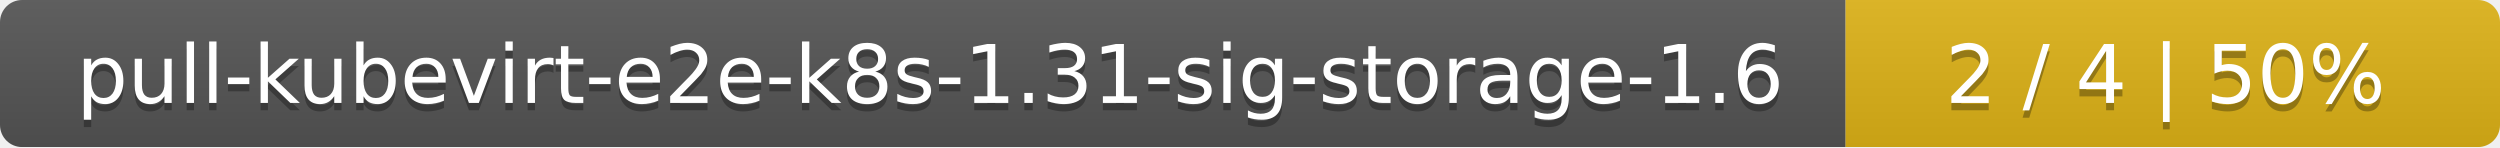
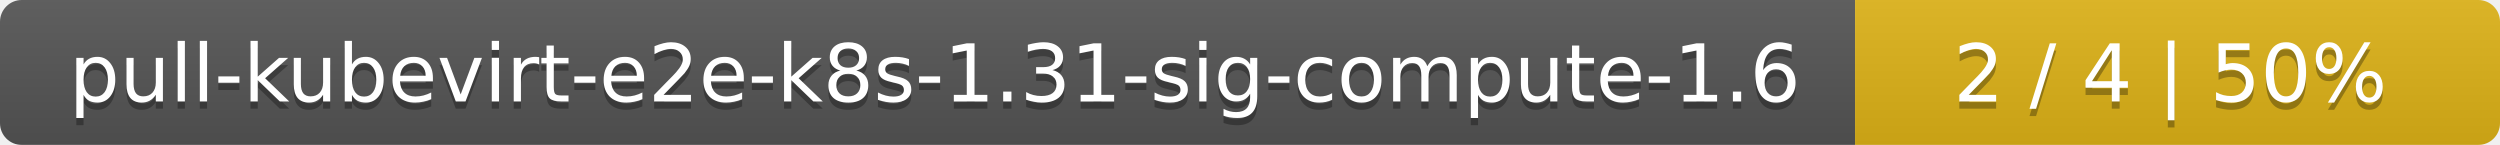
- <svg xmlns="http://www.w3.org/2000/svg" width="340" height="20">
+ <svg xmlns="http://www.w3.org/2000/svg" width="345" height="20">
  <linearGradient id="smooth" x2="0" y2="100%">
    <stop offset="0" stop-color="#bbb" stop-opacity=".1" />
    <stop offset="1" stop-opacity=".1" />
  </linearGradient>
  <mask id="round">
-     <rect width="340" height="20" rx="3" fill="#fff" />
+     <rect width="345" height="20" rx="3" fill="#fff" />
  </mask>
  <g mask="url(#round)">
-     <rect width="251" height="20" fill="#555" />
-     <rect x="251" width="89" height="20" fill="#dfb317" />
-     <rect width="340" height="20" fill="url(#smooth)" />
+     <rect width="256" height="20" fill="#555" />
+     <rect x="256" width="89" height="20" fill="#dfb317" />
+     <rect width="345" height="20" fill="url(#smooth)" />
  </g>
  <g fill="#fff" text-anchor="middle" font-family="DejaVu Sans,Verdana,Geneva,sans-serif" font-size="11">
-     <text x="126.5" y="15" fill="#010101" fill-opacity=".3">pull-kubevirt-e2e-k8s-1.31-sig-storage-1.6</text>
-     <text x="126.5" y="14">pull-kubevirt-e2e-k8s-1.31-sig-storage-1.6</text>
-     <text x="294.5" y="15" fill="#010101" fill-opacity=".3">2 / 4    |    50%</text>
-     <text x="294.5" y="14">2 / 4    |    50%</text>
+     <text x="129" y="15" fill="#010101" fill-opacity=".3">pull-kubevirt-e2e-k8s-1.31-sig-compute-1.6</text>
+     <text x="129" y="14">pull-kubevirt-e2e-k8s-1.31-sig-compute-1.6</text>
+     <text x="299.5" y="15" fill="#010101" fill-opacity=".3">2 / 4    |    50%</text>
+     <text x="299.5" y="14">2 / 4    |    50%</text>
  </g>
</svg>
